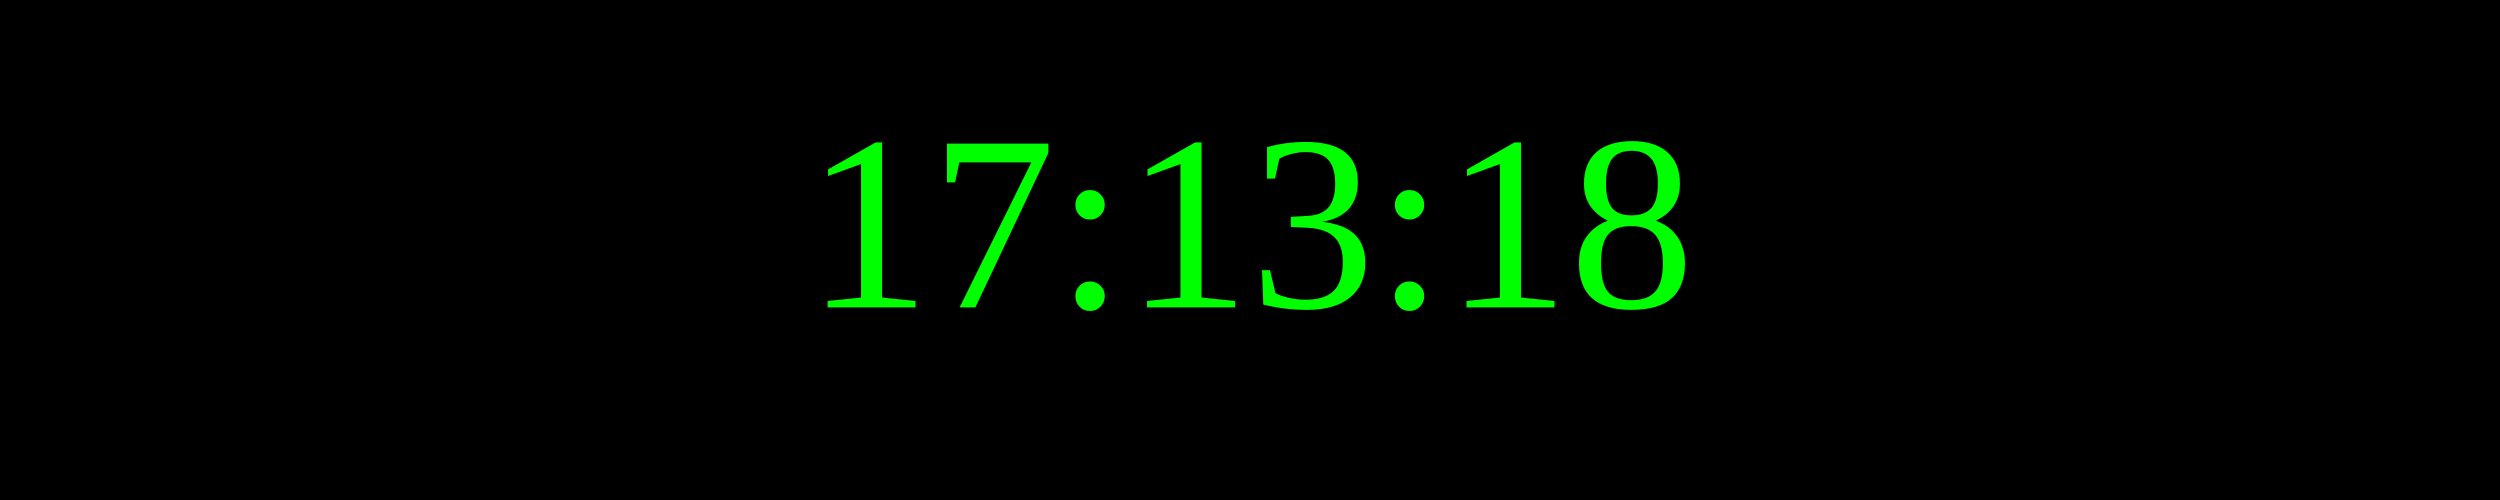
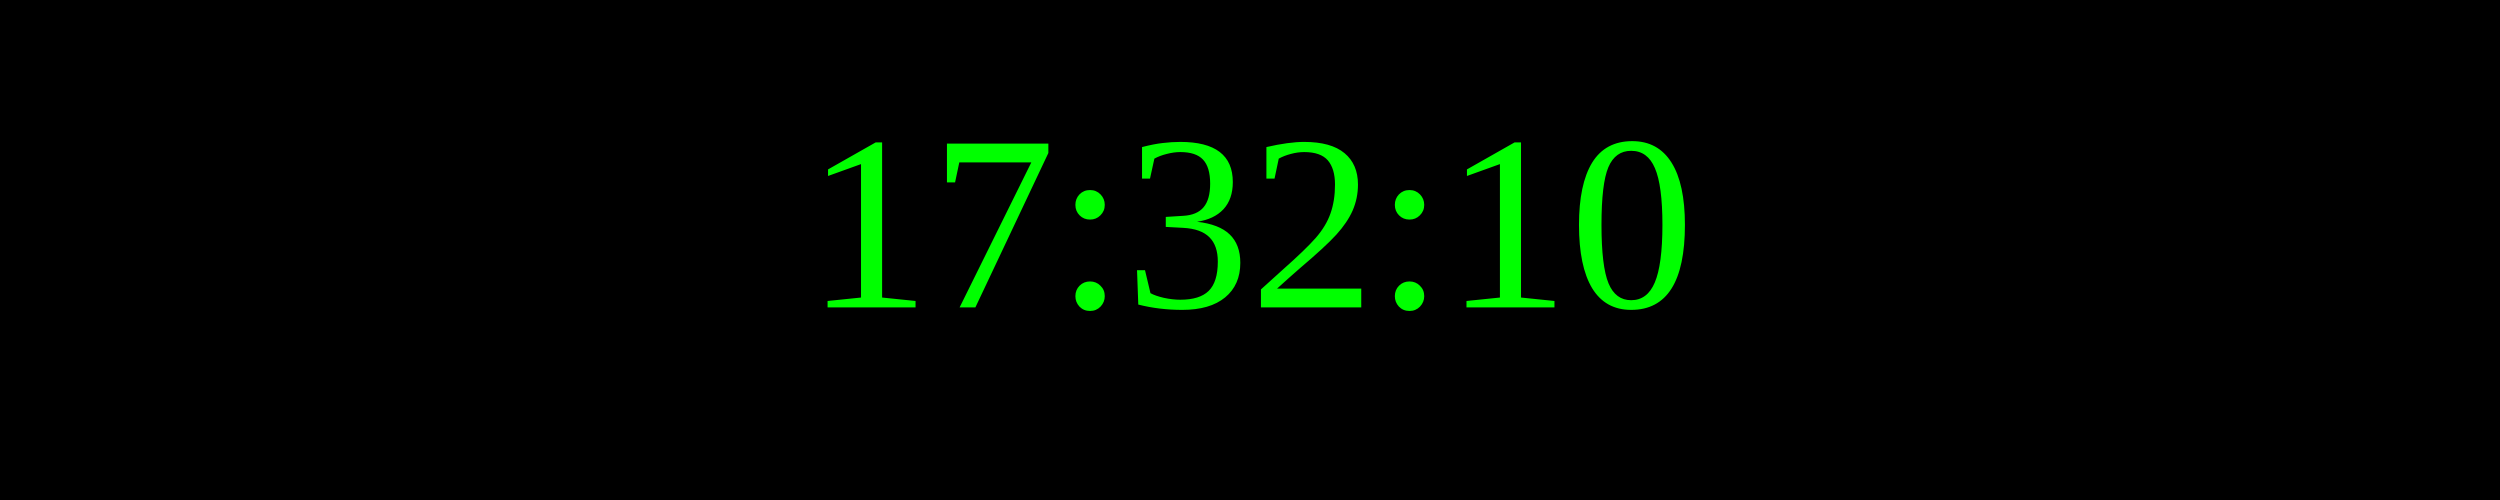
<svg xmlns="http://www.w3.org/2000/svg" width="250" height="50">
  <rect width="100%" height="100%" fill="black" />
  <text x="50%" y="50%" font-size="25" fill="lime" text-anchor="middle" dominant-baseline="middle">
- 17:13:18
+ 17:32:10
</text>
</svg>
